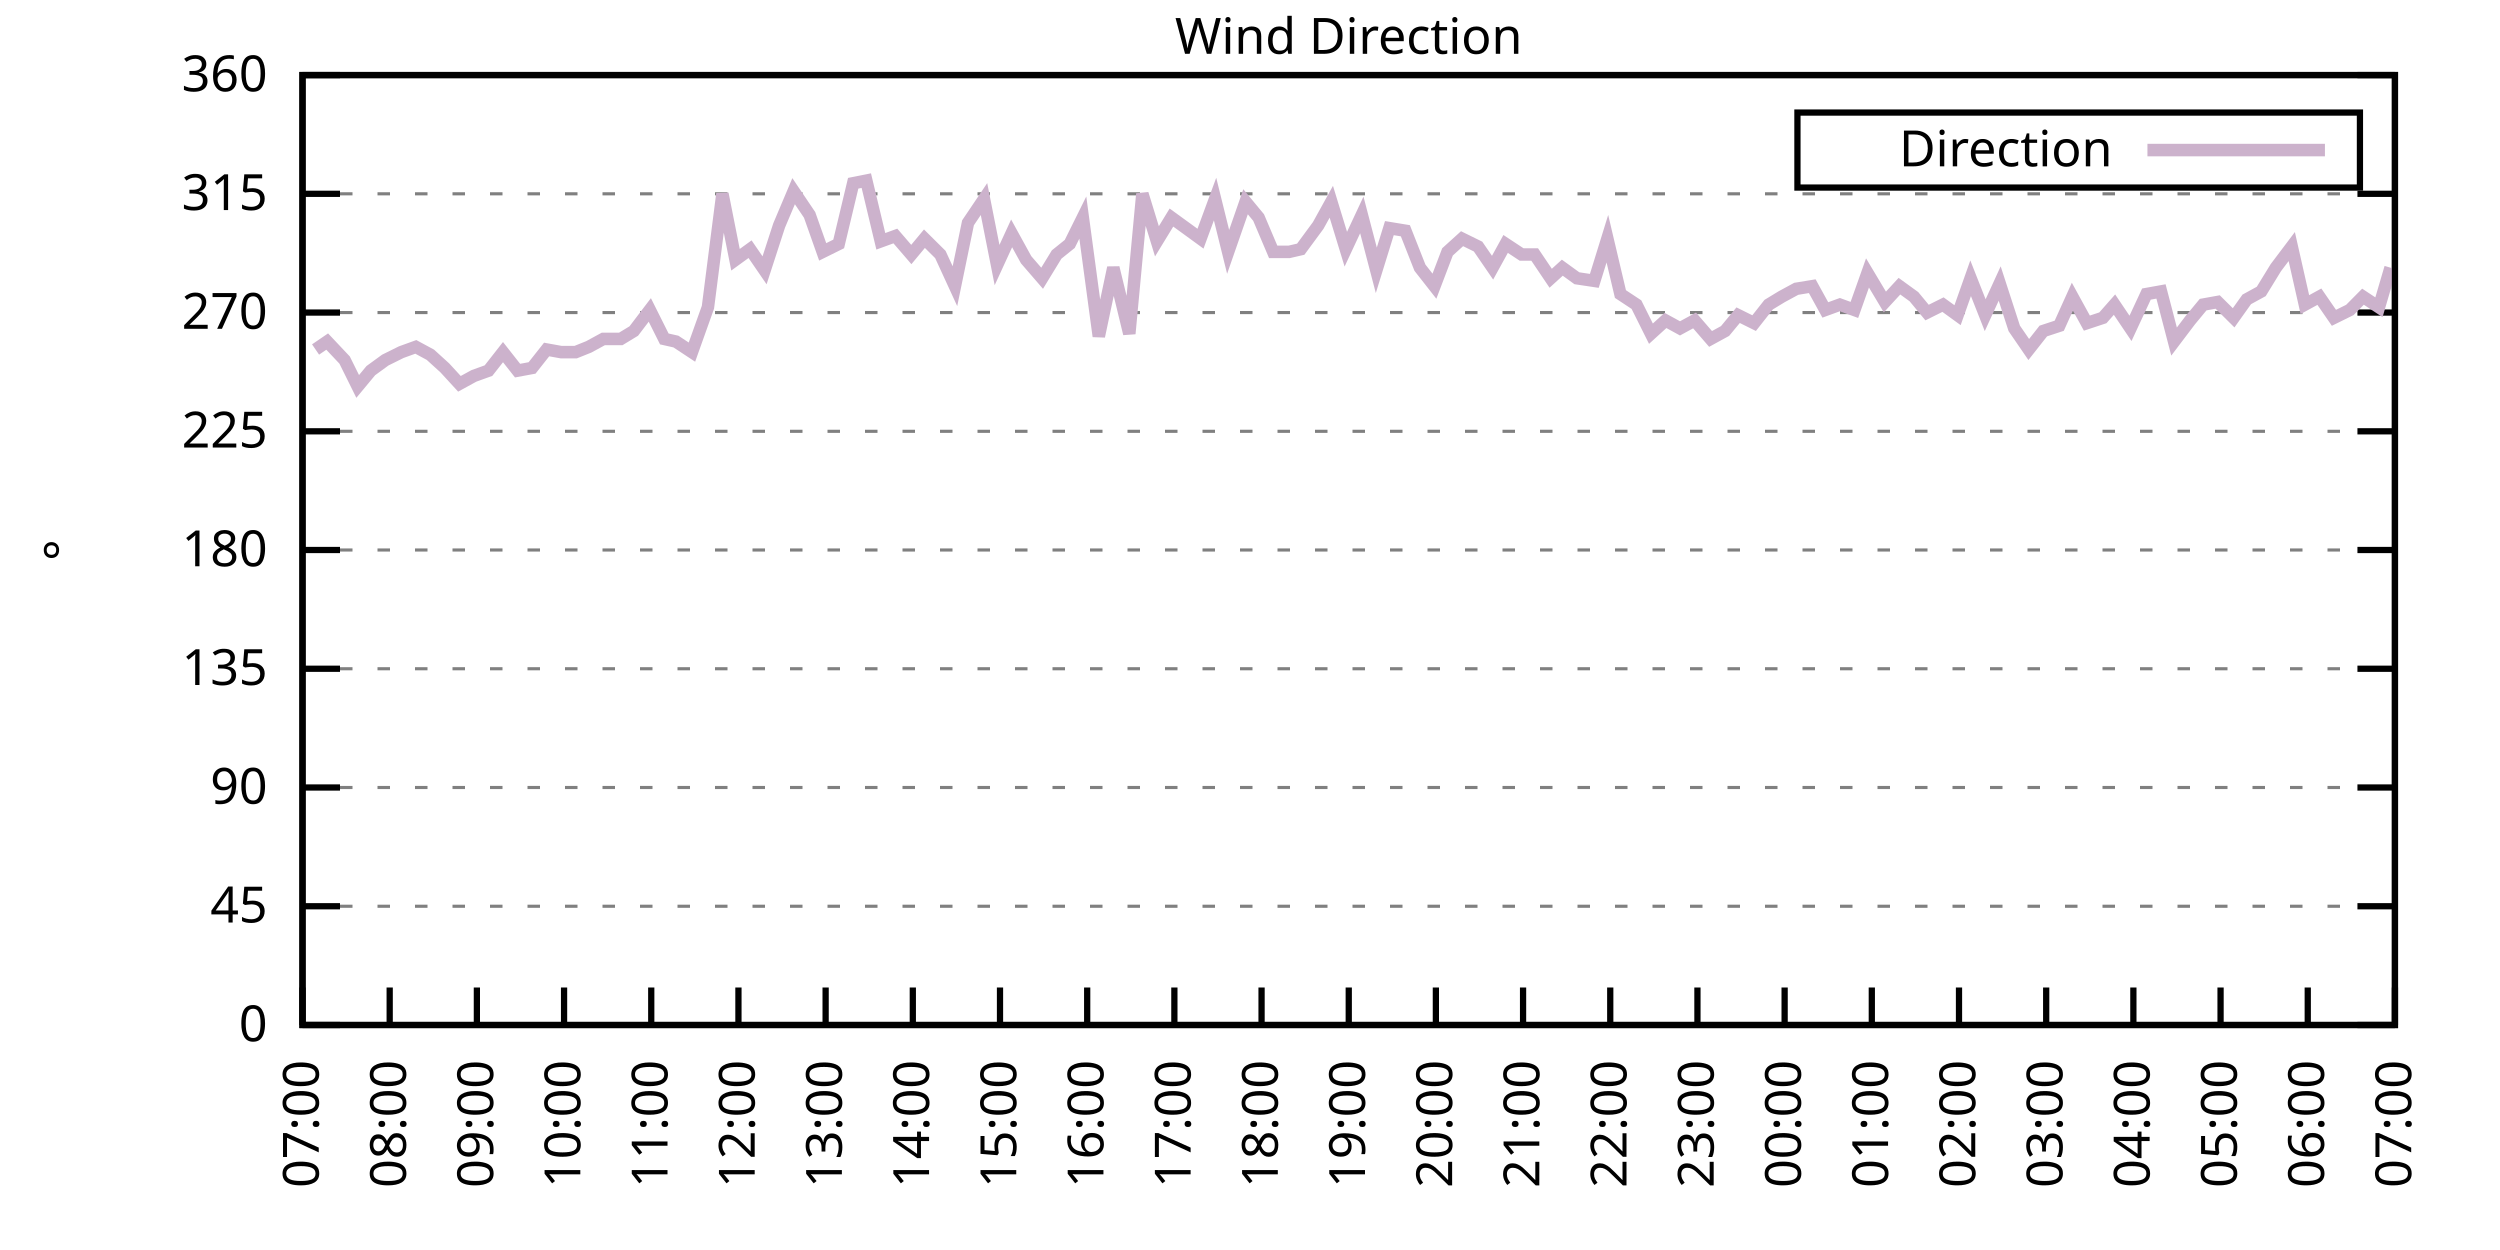
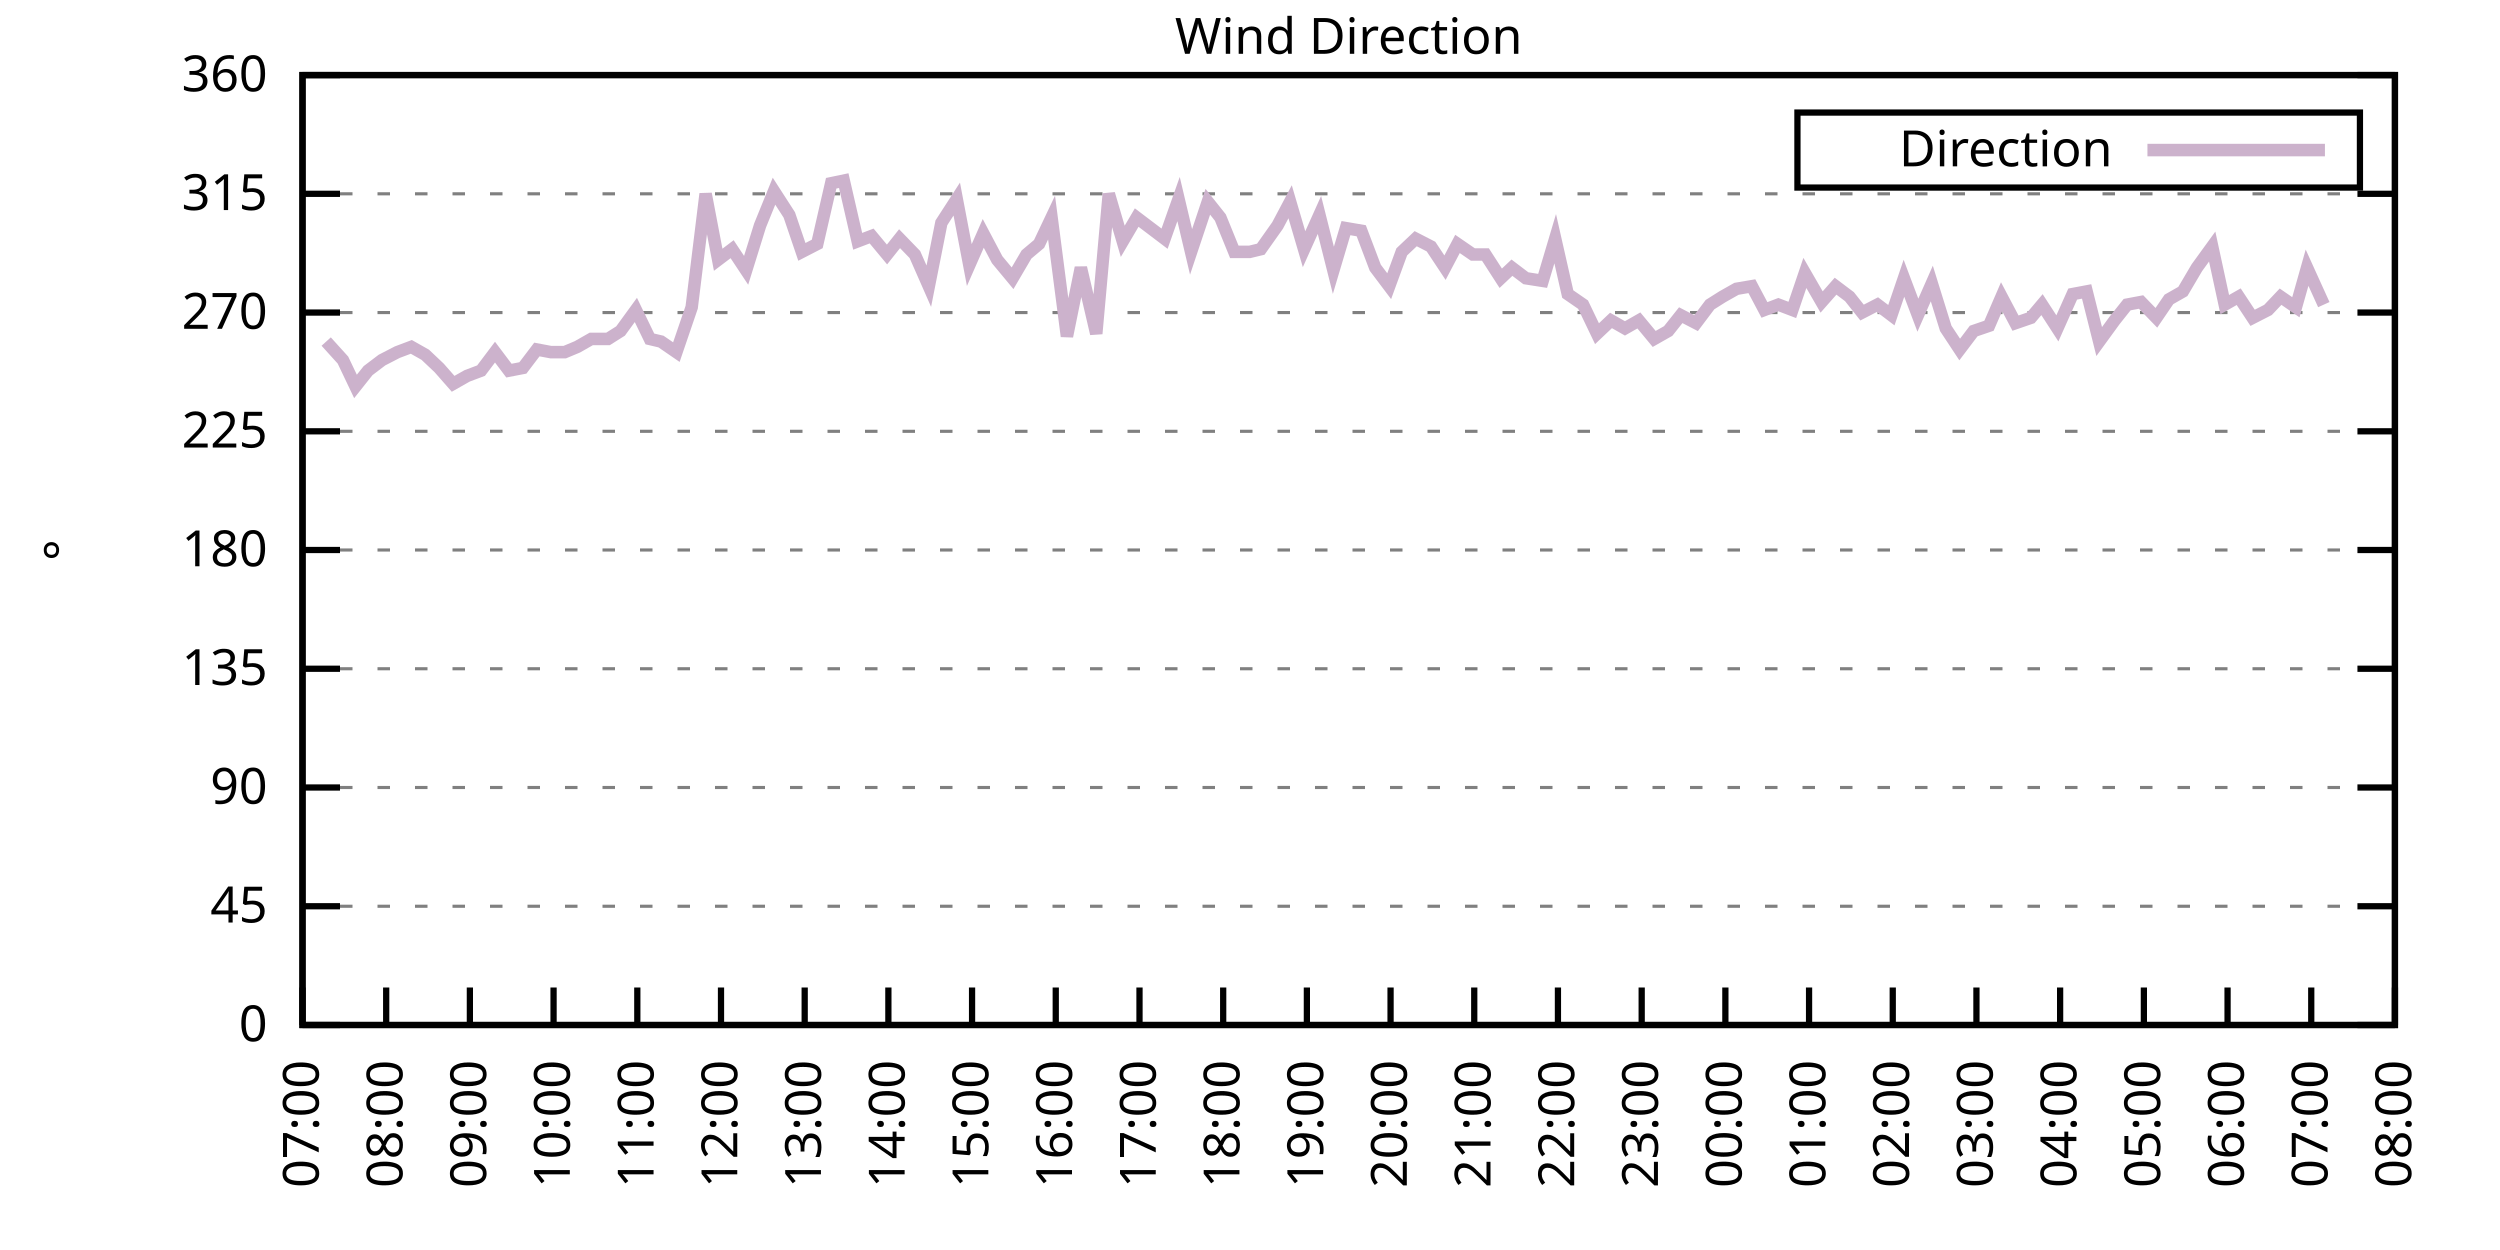
<svg xmlns="http://www.w3.org/2000/svg" xmlns:xlink="http://www.w3.org/1999/xlink" width="400" height="200" viewBox="0 0 400 200">
  <g id="gnuplot_canvas">
    <rect x="0" y="0" width="400" height="200" fill="none" />
    <defs>
      <circle id="gpDot" r="0.5" stroke-width="0.5" stroke="currentColor" />
      <path id="gpPt0" stroke-width="0.333" stroke="currentColor" d="M-1,0 h2 M0,-1 v2" />
      <path id="gpPt1" stroke-width="0.333" stroke="currentColor" d="M-1,-1 L1,1 M1,-1 L-1,1" />
      <path id="gpPt2" stroke-width="0.333" stroke="currentColor" d="M-1,0 L1,0 M0,-1 L0,1 M-1,-1 L1,1 M-1,1 L1,-1" />
      <rect id="gpPt3" stroke-width="0.333" stroke="currentColor" x="-1" y="-1" width="2" height="2" />
      <rect id="gpPt4" stroke-width="0.333" stroke="currentColor" fill="currentColor" x="-1" y="-1" width="2" height="2" />
      <circle id="gpPt5" stroke-width="0.333" stroke="currentColor" cx="0" cy="0" r="1" />
      <use xlink:href="#gpPt5" id="gpPt6" fill="currentColor" stroke="none" />
      <path id="gpPt7" stroke-width="0.333" stroke="currentColor" d="M0,-1.33 L-1.33,0.67 L1.33,0.67 z" />
      <use xlink:href="#gpPt7" id="gpPt8" fill="currentColor" stroke="none" />
      <use xlink:href="#gpPt7" id="gpPt9" stroke="currentColor" transform="rotate(180)" />
      <use xlink:href="#gpPt9" id="gpPt10" fill="currentColor" stroke="none" />
      <use xlink:href="#gpPt3" id="gpPt11" stroke="currentColor" transform="rotate(45)" />
      <use xlink:href="#gpPt11" id="gpPt12" fill="currentColor" stroke="none" />
      <path id="gpPt13" stroke-width="0.333" stroke="currentColor" d="M0,1.330 L1.265,0.411 L0.782,-1.067 L-0.782,-1.076 L-1.265,0.411 z" />
      <use xlink:href="#gpPt13" id="gpPt14" fill="currentColor" stroke="none" />
      <filter id="textbox" filterUnits="objectBoundingBox" x="0" y="0" height="1" width="1">
        <feFlood flood-color="white" flood-opacity="1" result="bgnd" />
        <feComposite in="SourceGraphic" in2="bgnd" operator="atop" />
      </filter>
      <filter id="greybox" filterUnits="objectBoundingBox" x="0" y="0" height="1" width="1">
        <feFlood flood-color="lightgrey" flood-opacity="1" result="grey" />
        <feComposite in="SourceGraphic" in2="grey" operator="atop" />
      </filter>
    </defs>
    <g fill="none" color="white" stroke="currentColor" stroke-width="1.00" stroke-linecap="butt" stroke-linejoin="miter">
</g>
    <g fill="none" color="black" stroke="currentColor" stroke-width="1.00" stroke-linecap="butt" stroke-linejoin="miter">
      <g stroke="none" shape-rendering="crispEdges">
        <polygon fill="rgb(255, 255, 255)" points="48.40,164.00 383.18,164.00 383.18,12.02 48.40,12.02 " />
      </g>
    </g>
    <g fill="none" color="black" stroke="currentColor" stroke-width="1.00" stroke-linecap="butt" stroke-linejoin="miter">
</g>
    <g fill="none" color="black" stroke="black" stroke-width="0.50" stroke-linecap="butt" stroke-linejoin="miter">
</g>
    <g fill="none" color="gray" stroke="currentColor" stroke-width="0.50" stroke-linecap="butt" stroke-linejoin="miter">
      <path stroke="gray" stroke-dasharray="2,4" class="gridline" d="M48.40,164.00 L383.19,164.00  " />
    </g>
    <g fill="none" color="gray" stroke="gray" stroke-width="1.00" stroke-linecap="butt" stroke-linejoin="miter">
</g>
    <g fill="none" color="black" stroke="currentColor" stroke-width="1.00" stroke-linecap="butt" stroke-linejoin="miter">
      <path stroke="black" d="M48.40,164.00 L54.40,164.00 M383.19,164.00 L377.19,164.00  " />
      <g transform="translate(42.80,166.60)" stroke="none" fill="black" font-family="Sans" font-size="8.00" text-anchor="end">
        <text>
          <tspan font-family="Sans"> 0</tspan>
        </text>
      </g>
    </g>
    <g fill="none" color="black" stroke="currentColor" stroke-width="1.00" stroke-linecap="butt" stroke-linejoin="miter">
</g>
    <g fill="none" color="black" stroke="black" stroke-width="0.50" stroke-linecap="butt" stroke-linejoin="miter">
</g>
    <g fill="none" color="gray" stroke="currentColor" stroke-width="0.50" stroke-linecap="butt" stroke-linejoin="miter">
      <path stroke="gray" stroke-dasharray="2,4" class="gridline" d="M48.40,145.00 L383.19,145.00  " />
    </g>
    <g fill="none" color="gray" stroke="gray" stroke-width="1.00" stroke-linecap="butt" stroke-linejoin="miter">
</g>
    <g fill="none" color="black" stroke="currentColor" stroke-width="1.00" stroke-linecap="butt" stroke-linejoin="miter">
      <path stroke="black" d="M48.40,145.00 L54.40,145.00 M383.19,145.00 L377.19,145.00  " />
      <g transform="translate(42.80,147.60)" stroke="none" fill="black" font-family="Sans" font-size="8.00" text-anchor="end">
        <text>
          <tspan font-family="Sans"> 45</tspan>
        </text>
      </g>
    </g>
    <g fill="none" color="black" stroke="currentColor" stroke-width="1.00" stroke-linecap="butt" stroke-linejoin="miter">
</g>
    <g fill="none" color="black" stroke="black" stroke-width="0.50" stroke-linecap="butt" stroke-linejoin="miter">
</g>
    <g fill="none" color="gray" stroke="currentColor" stroke-width="0.50" stroke-linecap="butt" stroke-linejoin="miter">
      <path stroke="gray" stroke-dasharray="2,4" class="gridline" d="M48.40,126.00 L383.19,126.00  " />
    </g>
    <g fill="none" color="gray" stroke="gray" stroke-width="1.00" stroke-linecap="butt" stroke-linejoin="miter">
</g>
    <g fill="none" color="black" stroke="currentColor" stroke-width="1.00" stroke-linecap="butt" stroke-linejoin="miter">
      <path stroke="black" d="M48.40,126.00 L54.40,126.00 M383.19,126.00 L377.19,126.00  " />
      <g transform="translate(42.80,128.60)" stroke="none" fill="black" font-family="Sans" font-size="8.00" text-anchor="end">
        <text>
          <tspan font-family="Sans"> 90</tspan>
        </text>
      </g>
    </g>
    <g fill="none" color="black" stroke="currentColor" stroke-width="1.00" stroke-linecap="butt" stroke-linejoin="miter">
</g>
    <g fill="none" color="black" stroke="black" stroke-width="0.50" stroke-linecap="butt" stroke-linejoin="miter">
</g>
    <g fill="none" color="gray" stroke="currentColor" stroke-width="0.50" stroke-linecap="butt" stroke-linejoin="miter">
      <path stroke="gray" stroke-dasharray="2,4" class="gridline" d="M48.40,107.00 L383.19,107.00  " />
    </g>
    <g fill="none" color="gray" stroke="gray" stroke-width="1.00" stroke-linecap="butt" stroke-linejoin="miter">
</g>
    <g fill="none" color="black" stroke="currentColor" stroke-width="1.00" stroke-linecap="butt" stroke-linejoin="miter">
      <path stroke="black" d="M48.40,107.00 L54.40,107.00 M383.19,107.00 L377.19,107.00  " />
      <g transform="translate(42.80,109.60)" stroke="none" fill="black" font-family="Sans" font-size="8.00" text-anchor="end">
        <text>
          <tspan font-family="Sans"> 135</tspan>
        </text>
      </g>
    </g>
    <g fill="none" color="black" stroke="currentColor" stroke-width="1.00" stroke-linecap="butt" stroke-linejoin="miter">
</g>
    <g fill="none" color="black" stroke="black" stroke-width="0.50" stroke-linecap="butt" stroke-linejoin="miter">
</g>
    <g fill="none" color="gray" stroke="currentColor" stroke-width="0.50" stroke-linecap="butt" stroke-linejoin="miter">
      <path stroke="gray" stroke-dasharray="2,4" class="gridline" d="M48.40,88.00 L383.19,88.00  " />
    </g>
    <g fill="none" color="gray" stroke="gray" stroke-width="1.00" stroke-linecap="butt" stroke-linejoin="miter">
</g>
    <g fill="none" color="black" stroke="currentColor" stroke-width="1.00" stroke-linecap="butt" stroke-linejoin="miter">
      <path stroke="black" d="M48.40,88.00 L54.40,88.00 M383.19,88.00 L377.19,88.00  " />
      <g transform="translate(42.80,90.60)" stroke="none" fill="black" font-family="Sans" font-size="8.00" text-anchor="end">
        <text>
          <tspan font-family="Sans"> 180</tspan>
        </text>
      </g>
    </g>
    <g fill="none" color="black" stroke="currentColor" stroke-width="1.00" stroke-linecap="butt" stroke-linejoin="miter">
</g>
    <g fill="none" color="black" stroke="black" stroke-width="0.50" stroke-linecap="butt" stroke-linejoin="miter">
</g>
    <g fill="none" color="gray" stroke="currentColor" stroke-width="0.50" stroke-linecap="butt" stroke-linejoin="miter">
      <path stroke="gray" stroke-dasharray="2,4" class="gridline" d="M48.40,69.01 L383.19,69.01  " />
    </g>
    <g fill="none" color="gray" stroke="gray" stroke-width="1.00" stroke-linecap="butt" stroke-linejoin="miter">
</g>
    <g fill="none" color="black" stroke="currentColor" stroke-width="1.00" stroke-linecap="butt" stroke-linejoin="miter">
      <path stroke="black" d="M48.40,69.01 L54.40,69.01 M383.19,69.01 L377.19,69.01  " />
      <g transform="translate(42.80,71.61)" stroke="none" fill="black" font-family="Sans" font-size="8.00" text-anchor="end">
        <text>
          <tspan font-family="Sans"> 225</tspan>
        </text>
      </g>
    </g>
    <g fill="none" color="black" stroke="currentColor" stroke-width="1.00" stroke-linecap="butt" stroke-linejoin="miter">
</g>
    <g fill="none" color="black" stroke="black" stroke-width="0.50" stroke-linecap="butt" stroke-linejoin="miter">
</g>
    <g fill="none" color="gray" stroke="currentColor" stroke-width="0.50" stroke-linecap="butt" stroke-linejoin="miter">
      <path stroke="gray" stroke-dasharray="2,4" class="gridline" d="M48.40,50.01 L383.19,50.01  " />
    </g>
    <g fill="none" color="gray" stroke="gray" stroke-width="1.00" stroke-linecap="butt" stroke-linejoin="miter">
</g>
    <g fill="none" color="black" stroke="currentColor" stroke-width="1.00" stroke-linecap="butt" stroke-linejoin="miter">
      <path stroke="black" d="M48.40,50.01 L54.40,50.01 M383.19,50.01 L377.19,50.01  " />
      <g transform="translate(42.80,52.61)" stroke="none" fill="black" font-family="Sans" font-size="8.00" text-anchor="end">
        <text>
          <tspan font-family="Sans"> 270</tspan>
        </text>
      </g>
    </g>
    <g fill="none" color="black" stroke="currentColor" stroke-width="1.00" stroke-linecap="butt" stroke-linejoin="miter">
</g>
    <g fill="none" color="black" stroke="black" stroke-width="0.50" stroke-linecap="butt" stroke-linejoin="miter">
</g>
    <g fill="none" color="gray" stroke="currentColor" stroke-width="0.50" stroke-linecap="butt" stroke-linejoin="miter">
      <path stroke="gray" stroke-dasharray="2,4" class="gridline" d="M48.40,31.01 L383.19,31.01  " />
    </g>
    <g fill="none" color="gray" stroke="gray" stroke-width="1.00" stroke-linecap="butt" stroke-linejoin="miter">
</g>
    <g fill="none" color="black" stroke="currentColor" stroke-width="1.00" stroke-linecap="butt" stroke-linejoin="miter">
      <path stroke="black" d="M48.40,31.01 L54.40,31.01 M383.19,31.01 L377.19,31.01  " />
      <g transform="translate(42.80,33.61)" stroke="none" fill="black" font-family="Sans" font-size="8.00" text-anchor="end">
        <text>
          <tspan font-family="Sans"> 315</tspan>
        </text>
      </g>
    </g>
    <g fill="none" color="black" stroke="currentColor" stroke-width="1.00" stroke-linecap="butt" stroke-linejoin="miter">
</g>
    <g fill="none" color="black" stroke="black" stroke-width="0.50" stroke-linecap="butt" stroke-linejoin="miter">
</g>
    <g fill="none" color="gray" stroke="currentColor" stroke-width="0.50" stroke-linecap="butt" stroke-linejoin="miter">
      <path stroke="gray" stroke-dasharray="2,4" class="gridline" d="M48.40,12.01 L383.19,12.01  " />
    </g>
    <g fill="none" color="gray" stroke="gray" stroke-width="1.00" stroke-linecap="butt" stroke-linejoin="miter">
</g>
    <g fill="none" color="black" stroke="currentColor" stroke-width="1.00" stroke-linecap="butt" stroke-linejoin="miter">
      <path stroke="black" d="M48.40,12.01 L54.40,12.01 M383.19,12.01 L377.19,12.01  " />
      <g transform="translate(42.80,14.61)" stroke="none" fill="black" font-family="Sans" font-size="8.00" text-anchor="end">
        <text>
          <tspan font-family="Sans"> 360</tspan>
        </text>
      </g>
    </g>
    <g fill="none" color="black" stroke="currentColor" stroke-width="1.00" stroke-linecap="butt" stroke-linejoin="miter">
      <path stroke="black" d="M48.40,164.00 L48.40,158.00  " />
      <g transform="translate(51.00,169.60) rotate(270.00)" stroke="none" fill="black" font-family="Sans" font-size="8.00" text-anchor="end">
        <text>
          <tspan font-family="Sans">07:00</tspan>
        </text>
      </g>
    </g>
    <g fill="none" color="black" stroke="currentColor" stroke-width="1.00" stroke-linecap="butt" stroke-linejoin="miter">
-       <path stroke="black" d="M62.35,164.00 L62.35,158.00  " />
-       <g transform="translate(64.95,169.60) rotate(270.00)" stroke="none" fill="black" font-family="Sans" font-size="8.00" text-anchor="end">
+       <path stroke="black" d="M61.79,164.00 L61.79,158.00  " />
+       <g transform="translate(64.39,169.60) rotate(270.00)" stroke="none" fill="black" font-family="Sans" font-size="8.00" text-anchor="end">
        <text>
          <tspan font-family="Sans">08:00</tspan>
        </text>
      </g>
    </g>
    <g fill="none" color="black" stroke="currentColor" stroke-width="1.00" stroke-linecap="butt" stroke-linejoin="miter">
-       <path stroke="black" d="M76.30,164.00 L76.30,158.00  " />
-       <g transform="translate(78.90,169.60) rotate(270.00)" stroke="none" fill="black" font-family="Sans" font-size="8.00" text-anchor="end">
+       <path stroke="black" d="M75.18,164.00 L75.18,158.00  " />
+       <g transform="translate(77.78,169.60) rotate(270.00)" stroke="none" fill="black" font-family="Sans" font-size="8.00" text-anchor="end">
        <text>
          <tspan font-family="Sans">09:00</tspan>
        </text>
      </g>
    </g>
    <g fill="none" color="black" stroke="currentColor" stroke-width="1.00" stroke-linecap="butt" stroke-linejoin="miter">
-       <path stroke="black" d="M90.25,164.00 L90.25,158.00  " />
-       <g transform="translate(92.85,169.60) rotate(270.00)" stroke="none" fill="black" font-family="Sans" font-size="8.00" text-anchor="end">
+       <path stroke="black" d="M88.57,164.00 L88.57,158.00  " />
+       <g transform="translate(91.17,169.60) rotate(270.00)" stroke="none" fill="black" font-family="Sans" font-size="8.00" text-anchor="end">
        <text>
          <tspan font-family="Sans">10:00</tspan>
        </text>
      </g>
    </g>
    <g fill="none" color="black" stroke="currentColor" stroke-width="1.00" stroke-linecap="butt" stroke-linejoin="miter">
-       <path stroke="black" d="M104.20,164.00 L104.20,158.00  " />
-       <g transform="translate(106.80,169.60) rotate(270.00)" stroke="none" fill="black" font-family="Sans" font-size="8.00" text-anchor="end">
+       <path stroke="black" d="M101.97,164.00 L101.97,158.00  " />
+       <g transform="translate(104.57,169.60) rotate(270.00)" stroke="none" fill="black" font-family="Sans" font-size="8.00" text-anchor="end">
        <text>
          <tspan font-family="Sans">11:00</tspan>
        </text>
      </g>
    </g>
    <g fill="none" color="black" stroke="currentColor" stroke-width="1.00" stroke-linecap="butt" stroke-linejoin="miter">
-       <path stroke="black" d="M118.15,164.00 L118.15,158.00  " />
-       <g transform="translate(120.75,169.60) rotate(270.00)" stroke="none" fill="black" font-family="Sans" font-size="8.00" text-anchor="end">
+       <path stroke="black" d="M115.36,164.00 L115.36,158.00  " />
+       <g transform="translate(117.96,169.60) rotate(270.00)" stroke="none" fill="black" font-family="Sans" font-size="8.00" text-anchor="end">
        <text>
          <tspan font-family="Sans">12:00</tspan>
        </text>
      </g>
    </g>
    <g fill="none" color="black" stroke="currentColor" stroke-width="1.00" stroke-linecap="butt" stroke-linejoin="miter">
-       <path stroke="black" d="M132.10,164.00 L132.10,158.00  " />
-       <g transform="translate(134.70,169.60) rotate(270.00)" stroke="none" fill="black" font-family="Sans" font-size="8.00" text-anchor="end">
+       <path stroke="black" d="M128.75,164.00 L128.75,158.00  " />
+       <g transform="translate(131.35,169.60) rotate(270.00)" stroke="none" fill="black" font-family="Sans" font-size="8.00" text-anchor="end">
        <text>
          <tspan font-family="Sans">13:00</tspan>
        </text>
      </g>
    </g>
    <g fill="none" color="black" stroke="currentColor" stroke-width="1.00" stroke-linecap="butt" stroke-linejoin="miter">
-       <path stroke="black" d="M146.05,164.00 L146.05,158.00  " />
-       <g transform="translate(148.65,169.60) rotate(270.00)" stroke="none" fill="black" font-family="Sans" font-size="8.00" text-anchor="end">
+       <path stroke="black" d="M142.14,164.00 L142.14,158.00  " />
+       <g transform="translate(144.74,169.60) rotate(270.00)" stroke="none" fill="black" font-family="Sans" font-size="8.00" text-anchor="end">
        <text>
          <tspan font-family="Sans">14:00</tspan>
        </text>
      </g>
    </g>
    <g fill="none" color="black" stroke="currentColor" stroke-width="1.00" stroke-linecap="butt" stroke-linejoin="miter">
-       <path stroke="black" d="M160.00,164.00 L160.00,158.00  " />
-       <g transform="translate(162.60,169.60) rotate(270.00)" stroke="none" fill="black" font-family="Sans" font-size="8.00" text-anchor="end">
+       <path stroke="black" d="M155.53,164.00 L155.53,158.00  " />
+       <g transform="translate(158.13,169.60) rotate(270.00)" stroke="none" fill="black" font-family="Sans" font-size="8.00" text-anchor="end">
        <text>
          <tspan font-family="Sans">15:00</tspan>
        </text>
      </g>
    </g>
    <g fill="none" color="black" stroke="currentColor" stroke-width="1.00" stroke-linecap="butt" stroke-linejoin="miter">
-       <path stroke="black" d="M173.95,164.00 L173.95,158.00  " />
-       <g transform="translate(176.55,169.60) rotate(270.00)" stroke="none" fill="black" font-family="Sans" font-size="8.00" text-anchor="end">
+       <path stroke="black" d="M168.92,164.00 L168.92,158.00  " />
+       <g transform="translate(171.52,169.60) rotate(270.00)" stroke="none" fill="black" font-family="Sans" font-size="8.00" text-anchor="end">
        <text>
          <tspan font-family="Sans">16:00</tspan>
        </text>
      </g>
    </g>
    <g fill="none" color="black" stroke="currentColor" stroke-width="1.00" stroke-linecap="butt" stroke-linejoin="miter">
-       <path stroke="black" d="M187.90,164.00 L187.90,158.00  " />
-       <g transform="translate(190.50,169.60) rotate(270.00)" stroke="none" fill="black" font-family="Sans" font-size="8.00" text-anchor="end">
+       <path stroke="black" d="M182.32,164.00 L182.32,158.00  " />
+       <g transform="translate(184.92,169.60) rotate(270.00)" stroke="none" fill="black" font-family="Sans" font-size="8.00" text-anchor="end">
        <text>
          <tspan font-family="Sans">17:00</tspan>
        </text>
      </g>
    </g>
    <g fill="none" color="black" stroke="currentColor" stroke-width="1.00" stroke-linecap="butt" stroke-linejoin="miter">
-       <path stroke="black" d="M201.85,164.00 L201.85,158.00  " />
-       <g transform="translate(204.45,169.60) rotate(270.00)" stroke="none" fill="black" font-family="Sans" font-size="8.00" text-anchor="end">
+       <path stroke="black" d="M195.71,164.00 L195.71,158.00  " />
+       <g transform="translate(198.31,169.60) rotate(270.00)" stroke="none" fill="black" font-family="Sans" font-size="8.00" text-anchor="end">
        <text>
          <tspan font-family="Sans">18:00</tspan>
        </text>
      </g>
    </g>
    <g fill="none" color="black" stroke="currentColor" stroke-width="1.00" stroke-linecap="butt" stroke-linejoin="miter">
-       <path stroke="black" d="M215.80,164.00 L215.80,158.00  " />
-       <g transform="translate(218.40,169.60) rotate(270.00)" stroke="none" fill="black" font-family="Sans" font-size="8.00" text-anchor="end">
+       <path stroke="black" d="M209.10,164.00 L209.10,158.00  " />
+       <g transform="translate(211.70,169.60) rotate(270.00)" stroke="none" fill="black" font-family="Sans" font-size="8.00" text-anchor="end">
        <text>
          <tspan font-family="Sans">19:00</tspan>
        </text>
      </g>
    </g>
    <g fill="none" color="black" stroke="currentColor" stroke-width="1.00" stroke-linecap="butt" stroke-linejoin="miter">
-       <path stroke="black" d="M229.74,164.00 L229.74,158.00  " />
-       <g transform="translate(232.34,169.60) rotate(270.00)" stroke="none" fill="black" font-family="Sans" font-size="8.00" text-anchor="end">
+       <path stroke="black" d="M222.49,164.00 L222.49,158.00  " />
+       <g transform="translate(225.09,169.60) rotate(270.00)" stroke="none" fill="black" font-family="Sans" font-size="8.00" text-anchor="end">
        <text>
          <tspan font-family="Sans">20:00</tspan>
        </text>
      </g>
    </g>
    <g fill="none" color="black" stroke="currentColor" stroke-width="1.00" stroke-linecap="butt" stroke-linejoin="miter">
-       <path stroke="black" d="M243.69,164.00 L243.69,158.00  " />
-       <g transform="translate(246.29,169.60) rotate(270.00)" stroke="none" fill="black" font-family="Sans" font-size="8.00" text-anchor="end">
+       <path stroke="black" d="M235.88,164.00 L235.88,158.00  " />
+       <g transform="translate(238.48,169.60) rotate(270.00)" stroke="none" fill="black" font-family="Sans" font-size="8.00" text-anchor="end">
        <text>
          <tspan font-family="Sans">21:00</tspan>
        </text>
      </g>
    </g>
    <g fill="none" color="black" stroke="currentColor" stroke-width="1.00" stroke-linecap="butt" stroke-linejoin="miter">
-       <path stroke="black" d="M257.64,164.00 L257.64,158.00  " />
-       <g transform="translate(260.24,169.60) rotate(270.00)" stroke="none" fill="black" font-family="Sans" font-size="8.00" text-anchor="end">
+       <path stroke="black" d="M249.27,164.00 L249.27,158.00  " />
+       <g transform="translate(251.87,169.60) rotate(270.00)" stroke="none" fill="black" font-family="Sans" font-size="8.00" text-anchor="end">
        <text>
          <tspan font-family="Sans">22:00</tspan>
        </text>
      </g>
    </g>
    <g fill="none" color="black" stroke="currentColor" stroke-width="1.00" stroke-linecap="butt" stroke-linejoin="miter">
-       <path stroke="black" d="M271.59,164.00 L271.59,158.00  " />
-       <g transform="translate(274.19,169.60) rotate(270.00)" stroke="none" fill="black" font-family="Sans" font-size="8.00" text-anchor="end">
+       <path stroke="black" d="M262.67,164.00 L262.67,158.00  " />
+       <g transform="translate(265.27,169.60) rotate(270.00)" stroke="none" fill="black" font-family="Sans" font-size="8.00" text-anchor="end">
        <text>
          <tspan font-family="Sans">23:00</tspan>
        </text>
      </g>
    </g>
    <g fill="none" color="black" stroke="currentColor" stroke-width="1.00" stroke-linecap="butt" stroke-linejoin="miter">
-       <path stroke="black" d="M285.54,164.00 L285.54,158.00  " />
-       <g transform="translate(288.14,169.60) rotate(270.00)" stroke="none" fill="black" font-family="Sans" font-size="8.00" text-anchor="end">
+       <path stroke="black" d="M276.06,164.00 L276.06,158.00  " />
+       <g transform="translate(278.66,169.60) rotate(270.00)" stroke="none" fill="black" font-family="Sans" font-size="8.00" text-anchor="end">
        <text>
          <tspan font-family="Sans">00:00</tspan>
        </text>
      </g>
    </g>
    <g fill="none" color="black" stroke="currentColor" stroke-width="1.00" stroke-linecap="butt" stroke-linejoin="miter">
-       <path stroke="black" d="M299.49,164.00 L299.49,158.00  " />
-       <g transform="translate(302.09,169.60) rotate(270.00)" stroke="none" fill="black" font-family="Sans" font-size="8.00" text-anchor="end">
+       <path stroke="black" d="M289.45,164.00 L289.45,158.00  " />
+       <g transform="translate(292.05,169.60) rotate(270.00)" stroke="none" fill="black" font-family="Sans" font-size="8.00" text-anchor="end">
        <text>
          <tspan font-family="Sans">01:00</tspan>
        </text>
      </g>
    </g>
    <g fill="none" color="black" stroke="currentColor" stroke-width="1.00" stroke-linecap="butt" stroke-linejoin="miter">
-       <path stroke="black" d="M313.44,164.00 L313.44,158.00  " />
-       <g transform="translate(316.04,169.60) rotate(270.00)" stroke="none" fill="black" font-family="Sans" font-size="8.00" text-anchor="end">
+       <path stroke="black" d="M302.84,164.00 L302.84,158.00  " />
+       <g transform="translate(305.44,169.60) rotate(270.00)" stroke="none" fill="black" font-family="Sans" font-size="8.00" text-anchor="end">
        <text>
          <tspan font-family="Sans">02:00</tspan>
        </text>
      </g>
    </g>
    <g fill="none" color="black" stroke="currentColor" stroke-width="1.00" stroke-linecap="butt" stroke-linejoin="miter">
-       <path stroke="black" d="M327.39,164.00 L327.39,158.00  " />
-       <g transform="translate(329.99,169.60) rotate(270.00)" stroke="none" fill="black" font-family="Sans" font-size="8.00" text-anchor="end">
+       <path stroke="black" d="M316.23,164.00 L316.23,158.00  " />
+       <g transform="translate(318.83,169.60) rotate(270.00)" stroke="none" fill="black" font-family="Sans" font-size="8.00" text-anchor="end">
        <text>
          <tspan font-family="Sans">03:00</tspan>
        </text>
      </g>
    </g>
    <g fill="none" color="black" stroke="currentColor" stroke-width="1.00" stroke-linecap="butt" stroke-linejoin="miter">
-       <path stroke="black" d="M341.34,164.00 L341.34,158.00  " />
-       <g transform="translate(343.94,169.60) rotate(270.00)" stroke="none" fill="black" font-family="Sans" font-size="8.00" text-anchor="end">
+       <path stroke="black" d="M329.62,164.00 L329.62,158.00  " />
+       <g transform="translate(332.22,169.60) rotate(270.00)" stroke="none" fill="black" font-family="Sans" font-size="8.00" text-anchor="end">
        <text>
          <tspan font-family="Sans">04:00</tspan>
        </text>
      </g>
    </g>
    <g fill="none" color="black" stroke="currentColor" stroke-width="1.00" stroke-linecap="butt" stroke-linejoin="miter">
-       <path stroke="black" d="M355.29,164.00 L355.29,158.00  " />
-       <g transform="translate(357.89,169.60) rotate(270.00)" stroke="none" fill="black" font-family="Sans" font-size="8.00" text-anchor="end">
+       <path stroke="black" d="M343.02,164.00 L343.02,158.00  " />
+       <g transform="translate(345.62,169.60) rotate(270.00)" stroke="none" fill="black" font-family="Sans" font-size="8.00" text-anchor="end">
        <text>
          <tspan font-family="Sans">05:00</tspan>
        </text>
      </g>
    </g>
    <g fill="none" color="black" stroke="currentColor" stroke-width="1.00" stroke-linecap="butt" stroke-linejoin="miter">
-       <path stroke="black" d="M369.24,164.00 L369.24,158.00  " />
-       <g transform="translate(371.84,169.60) rotate(270.00)" stroke="none" fill="black" font-family="Sans" font-size="8.00" text-anchor="end">
+       <path stroke="black" d="M356.41,164.00 L356.41,158.00  " />
+       <g transform="translate(359.01,169.60) rotate(270.00)" stroke="none" fill="black" font-family="Sans" font-size="8.00" text-anchor="end">
        <text>
          <tspan font-family="Sans">06:00</tspan>
+         </text>
+       </g>
+     </g>
+     <g fill="none" color="black" stroke="currentColor" stroke-width="1.00" stroke-linecap="butt" stroke-linejoin="miter">
+       <path stroke="black" d="M369.80,164.00 L369.80,158.00  " />
+       <g transform="translate(372.40,169.60) rotate(270.00)" stroke="none" fill="black" font-family="Sans" font-size="8.00" text-anchor="end">
+         <text>
+           <tspan font-family="Sans">07:00</tspan>
        </text>
      </g>
    </g>
    <g fill="none" color="black" stroke="currentColor" stroke-width="1.00" stroke-linecap="butt" stroke-linejoin="miter">
      <path stroke="black" d="M383.19,164.00 L383.19,158.00  " />
      <g transform="translate(385.79,169.60) rotate(270.00)" stroke="none" fill="black" font-family="Sans" font-size="8.00" text-anchor="end">
        <text>
-           <tspan font-family="Sans">07:00</tspan>
+           <tspan font-family="Sans">08:00</tspan>
        </text>
      </g>
    </g>
    <g fill="none" color="black" stroke="currentColor" stroke-width="1.00" stroke-linecap="butt" stroke-linejoin="miter">
</g>
    <g fill="none" color="black" stroke="currentColor" stroke-width="1.00" stroke-linecap="butt" stroke-linejoin="miter">
      <path stroke="black" d="M48.40,12.01 L48.40,164.00 L383.19,164.00 L383.19,12.01 L48.40,12.01 Z  " />
    </g>
    <g fill="none" color="black" stroke="currentColor" stroke-width="1.00" stroke-linecap="butt" stroke-linejoin="miter">
</g>
    <g fill="none" color="black" stroke="currentColor" stroke-width="1.00" stroke-linecap="butt" stroke-linejoin="miter">
      <path stroke="black" d="M287.59,30.01 L287.59,18.01 L377.59,18.01 L377.59,30.01 L287.59,30.01 Z  " />
    </g>
    <g id="Wind_direction_plot_1">
      <g fill="none" color="white" stroke="black" stroke-width="2.00" stroke-linecap="butt" stroke-linejoin="miter">
</g>
      <g fill="none" color="black" stroke="currentColor" stroke-width="2.00" stroke-linecap="butt" stroke-linejoin="miter">
        <g transform="translate(337.99,26.61)" stroke="none" fill="black" font-family="Sans" font-size="8.00" text-anchor="end">
          <text>
            <tspan font-family="Sans">Direction</tspan>
          </text>
        </g>
      </g>
      <g fill="none" color="black" stroke="currentColor" stroke-width="2.00" stroke-linecap="butt" stroke-linejoin="miter">
-         <path stroke="rgb(204, 178, 204)" d="M343.59,24.01 L371.99,24.01 M50.49,55.92 L52.35,54.65 L55.14,57.61 L57.23,61.83 L59.33,59.30 L61.65,57.61   L64.21,56.34 L66.53,55.50 L68.86,56.76 L71.18,58.87 L73.51,61.41 L75.83,60.14 L78.16,59.30 L80.48,56.34   L82.81,59.30 L85.13,58.87 L87.46,55.92 L89.78,56.34 L92.11,56.34 L94.20,55.50 L96.53,54.23 L99.32,54.23   L101.41,52.96 L103.97,49.59 L106.29,54.23 L108.15,54.65 L110.71,56.34 L113.27,49.16 L115.59,31.01 L117.68,41.56   L120.01,39.87 L122.33,43.25 L124.66,36.08 L126.98,30.59 L129.54,34.39 L131.63,40.30 L134.19,39.03 L136.51,29.32   L138.61,28.90 L140.93,38.61 L143.26,37.76 L145.81,40.72 L147.91,38.19 L150.46,40.72 L152.79,45.79 L154.88,35.65   L157.44,31.85 L159.53,42.41 L161.86,37.34 L164.18,41.56 L166.74,44.52 L169.06,40.72 L171.16,39.03 L173.25,34.81   L175.81,53.81 L178.13,42.83 L180.69,53.39 L182.78,31.01 L185.11,38.61 L187.43,34.81 L189.76,36.50 L192.08,38.19   L194.41,31.85 L196.50,40.30 L199.29,32.28 L201.38,34.81 L203.71,40.30 L206.26,40.30 L208.12,39.87 L210.91,36.08   L213.01,32.28 L215.33,39.87 L217.89,34.39 L220.21,43.25 L222.30,36.50 L224.86,36.92 L227.19,42.83 L229.51,45.79   L231.60,40.30 L233.93,38.19 L236.49,39.45 L238.81,42.83 L240.90,39.03 L243.46,40.72 L245.55,40.72 L248.11,44.52   L249.97,42.83 L252.30,44.52 L255.09,44.94 L257.18,38.19 L259.27,47.05 L261.83,48.74 L264.15,53.39 L266.48,51.27   L268.80,52.54 L271.13,51.27 L273.69,54.23 L276.01,52.96 L278.10,50.43 L280.66,51.70 L282.99,48.74 L285.08,47.47   L287.40,46.21 L289.96,45.79 L292.05,49.59 L294.38,48.74 L296.70,49.59 L298.80,43.67 L301.58,48.32 L303.91,45.79   L306.23,47.47 L308.33,50.01 L310.88,48.74 L313.21,50.43 L315.30,44.52 L317.63,50.43 L319.95,45.36 L322.28,52.54   L324.60,55.92 L326.93,52.96 L329.48,52.12 L331.58,47.47 L333.90,51.70 L336.46,50.85 L338.32,48.74 L340.88,52.54   L343.43,47.05 L345.76,46.63 L347.85,54.65 L350.41,51.27 L352.50,48.74 L354.83,48.32 L357.38,50.85 L359.48,47.90   L361.80,46.63 L364.13,42.83 L366.68,39.45 L368.78,48.74 L371.10,47.47 L373.43,50.85 L375.98,49.59 L378.08,47.47   L380.63,49.16 L382.49,42.83  " />
+         <path stroke="rgb(204, 178, 204)" d="M343.59,24.01 L371.99,24.01 M52.19,54.65 L54.87,57.61 L56.88,61.83 L58.89,59.30 L61.12,57.61 L63.58,56.34   L65.81,55.50 L68.04,56.76 L70.27,58.87 L72.50,61.41 L74.74,60.14 L76.97,59.30 L79.20,56.34 L81.43,59.30   L83.66,58.87 L85.90,55.92 L88.13,56.34 L90.36,56.34 L92.37,55.50 L94.60,54.23 L97.28,54.23 L99.29,52.96   L101.74,49.59 L103.98,54.23 L105.76,54.65 L108.22,56.34 L110.67,49.16 L112.90,31.01 L114.91,41.56 L117.14,39.87   L119.38,43.25 L121.61,36.08 L123.84,30.59 L126.29,34.39 L128.30,40.30 L130.76,39.03 L132.99,29.32 L135.00,28.90   L137.23,38.61 L139.46,37.76 L141.92,40.72 L143.93,38.19 L146.38,40.72 L148.61,45.79 L150.62,35.65 L153.08,31.85   L155.09,42.41 L157.32,37.34 L159.55,41.56 L162.01,44.52 L164.24,40.72 L166.25,39.03 L168.25,34.81 L170.71,53.81   L172.94,42.83 L175.40,53.39 L177.41,31.01 L179.64,38.61 L181.87,34.81 L184.10,36.50 L186.33,38.19 L188.57,31.85   L190.57,40.30 L193.25,32.28 L195.26,34.81 L197.49,40.30 L199.95,40.30 L201.73,39.87 L204.41,36.08 L206.42,32.28   L208.65,39.87 L211.11,34.39 L213.34,43.25 L215.35,36.50 L217.80,36.92 L220.04,42.83 L222.27,45.79 L224.28,40.30   L226.51,38.19 L228.96,39.45 L231.20,42.83 L233.20,39.03 L235.66,40.72 L237.67,40.72 L240.12,44.52 L241.91,42.83   L244.14,44.52 L246.82,44.94 L248.83,38.19 L250.84,47.05 L253.29,48.74 L255.52,53.39 L257.76,51.27 L259.99,52.54   L262.22,51.27 L264.67,54.23 L266.91,52.96 L268.92,50.43 L271.37,51.70 L273.60,48.74 L275.61,47.47 L277.84,46.21   L280.30,45.79 L282.31,49.59 L284.54,48.74 L286.77,49.59 L288.78,43.67 L291.46,48.32 L293.69,45.79 L295.92,47.47   L297.93,50.01 L300.39,48.74 L302.62,50.43 L304.63,44.52 L306.86,50.43 L309.09,45.36 L311.32,52.54 L313.55,55.92   L315.79,52.96 L318.24,52.12 L320.25,47.47 L322.48,51.70 L324.94,50.85 L326.72,48.74 L329.18,52.54 L331.63,47.05   L333.86,46.63 L335.87,54.65 L338.33,51.27 L340.34,48.74 L342.57,48.32 L345.02,50.85 L347.03,47.90 L349.26,46.63   L351.50,42.83 L353.95,39.45 L355.96,48.74 L358.19,47.47 L360.42,50.85 L362.88,49.59 L364.89,47.47 L367.34,49.16   L369.13,42.83 L371.81,48.74  " />
      </g>
    </g>
    <g fill="none" color="black" stroke="currentColor" stroke-width="2.00" stroke-linecap="butt" stroke-linejoin="miter">
</g>
    <g fill="none" color="black" stroke="black" stroke-width="1.00" stroke-linecap="butt" stroke-linejoin="miter">
</g>
    <g fill="none" color="black" stroke="currentColor" stroke-width="1.00" stroke-linecap="butt" stroke-linejoin="miter">
      <path stroke="black" d="M48.40,12.01 L48.40,164.00 L383.19,164.00 L383.19,12.01 L48.40,12.01 Z  " />
      <g transform="translate(12.80,88.01) rotate(270.00)" stroke="none" fill="black" font-family="Sans" font-size="8.00" text-anchor="middle">
        <text>
          <tspan font-family="Sans">°</tspan>
        </text>
      </g>
    </g>
    <g fill="none" color="black" stroke="currentColor" stroke-width="1.00" stroke-linecap="butt" stroke-linejoin="miter">
</g>
    <g fill="none" color="black" stroke="currentColor" stroke-width="1.00" stroke-linecap="butt" stroke-linejoin="miter">
      <g transform="translate(215.79,8.61)" stroke="none" fill="black" font-family="Sans" font-size="8.00" text-anchor="middle">
        <text>
          <tspan font-family="Sans">Wind Direction</tspan>
        </text>
      </g>
    </g>
    <g fill="none" color="black" stroke="currentColor" stroke-width="1.00" stroke-linecap="butt" stroke-linejoin="miter">
</g>
  </g>
</svg>
